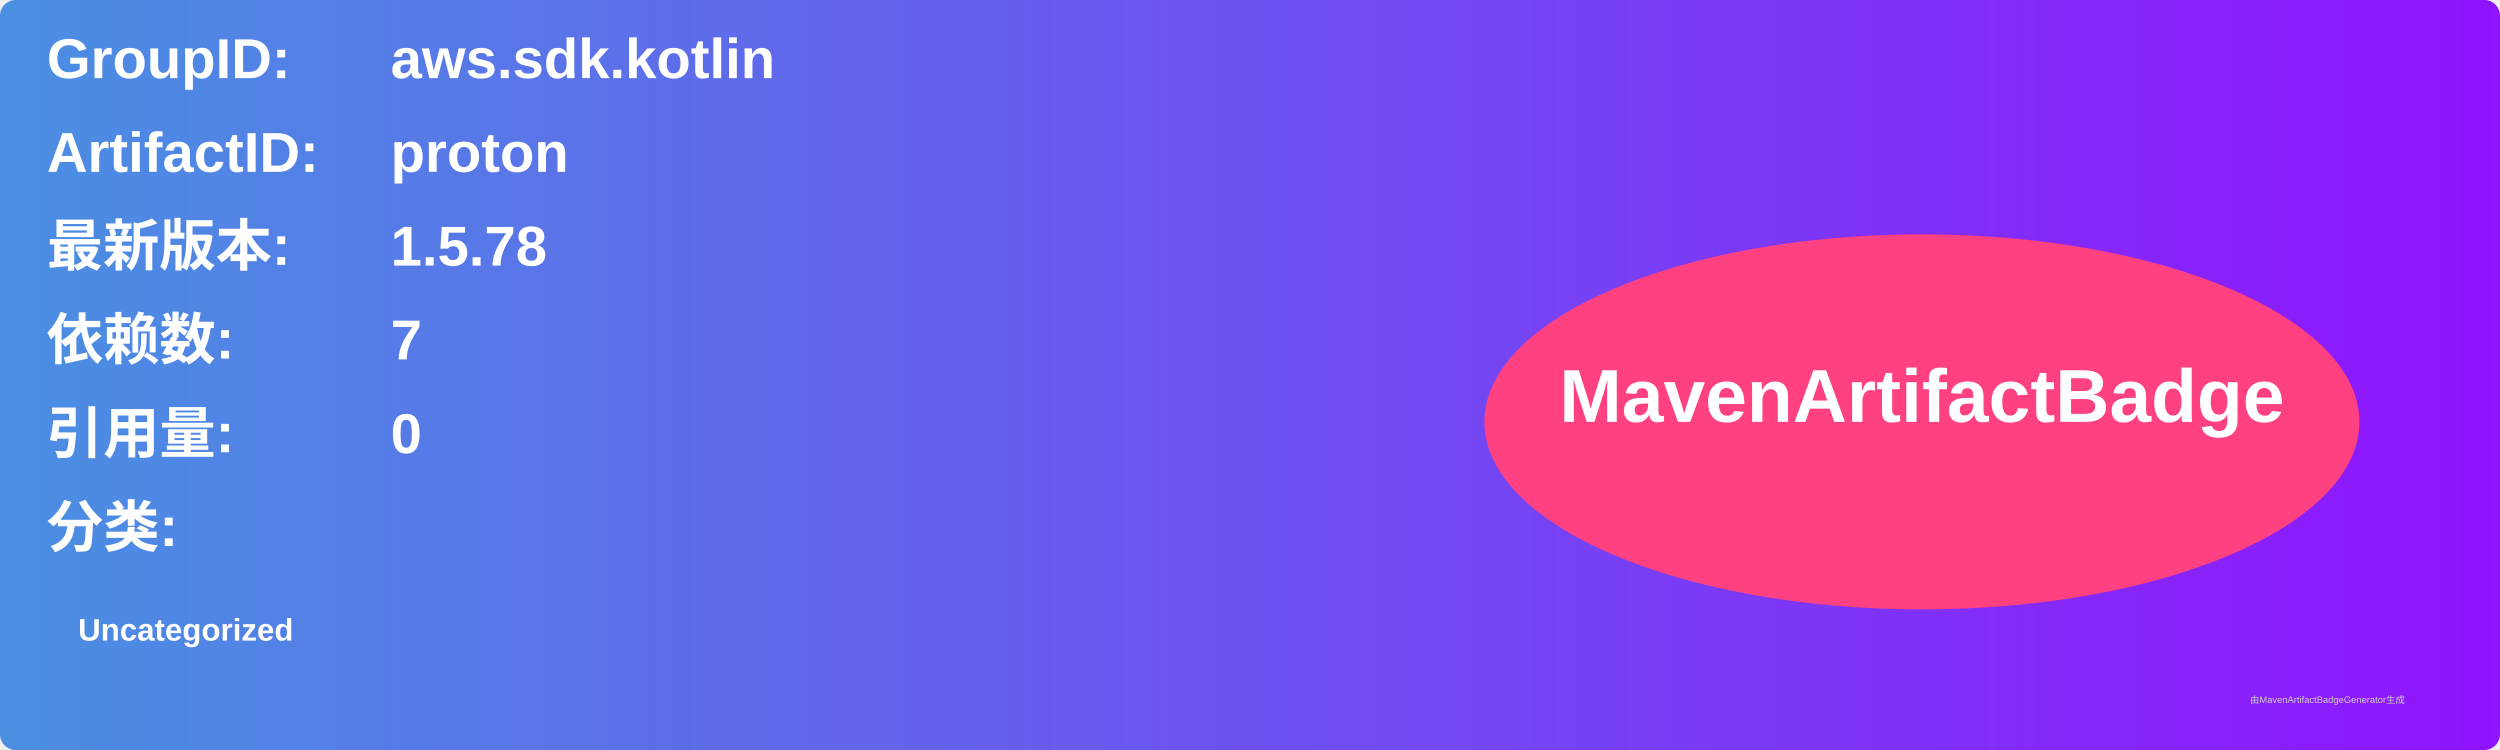
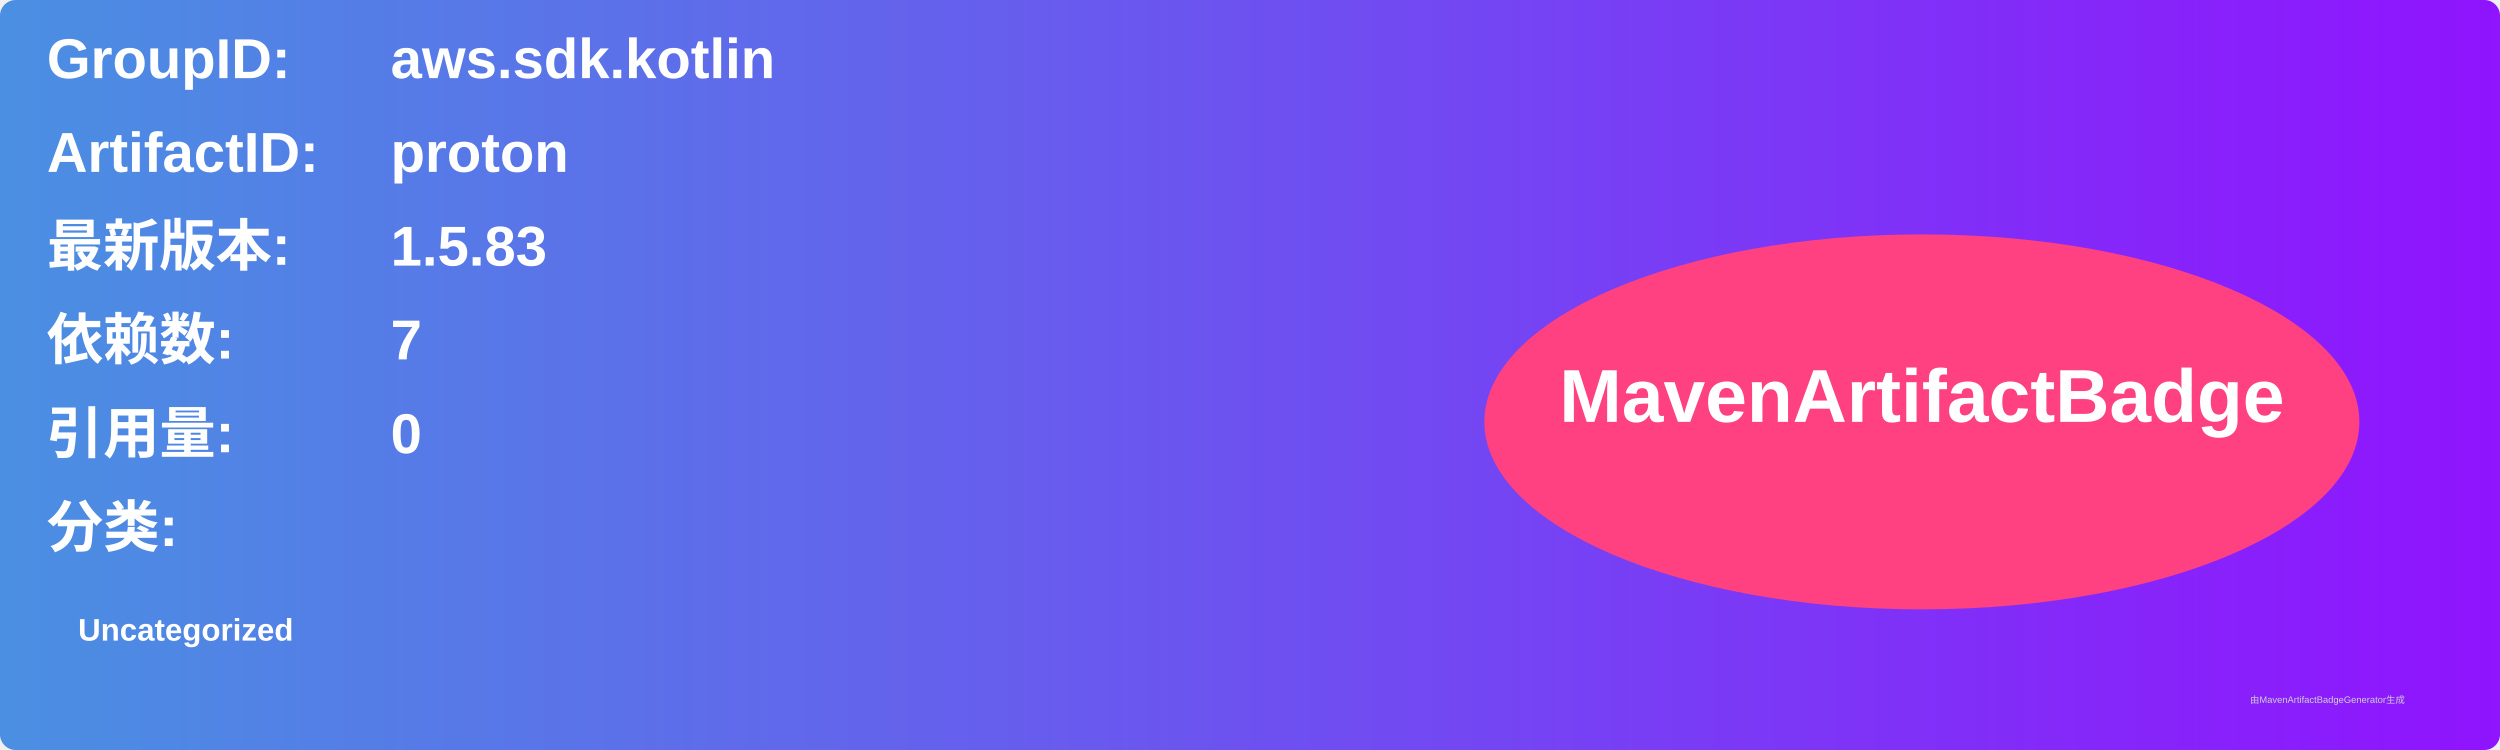
<svg xmlns="http://www.w3.org/2000/svg" width="800" height="240" viewBox="0 0 800 240">
  <linearGradient id="grad" x1="0%" y1="0%" x2="100%" y2="0%">
    <stop offset="0%" stop-color="#4a90e2" />
    <stop offset="100%" stop-color="#9013fe" />
  </linearGradient>
  <rect width="100%" height="100%" rx="5" ry="5" fill="url(#grad)" />
  <g transform="translate(15, 15)">
    <text x="0" y="10" font-family="Arial" font-size="18" fill="white" font-weight="bold" width="260">GroupID:</text>
    <text x="110" y="10" font-family="Arial" font-size="18" fill="white" font-weight="bold" width="460">aws.sdk.kotlin</text>
    <text x="0" y="40" font-family="Arial" font-size="18" fill="white" font-weight="bold" width="260">ArtifactID:</text>
    <text x="110" y="40" font-family="Arial" font-size="18" fill="white" font-weight="bold" width="460">proton</text>
    <text x="0" y="70" font-family="Arial" font-size="18" fill="white" font-weight="bold">最新版本:</text>
    <text x="110" y="70" font-family="Arial" font-size="18" fill="white" font-weight="bold">
-       <tspan font-weight="bold">1.5.78</tspan>
+       <tspan font-weight="bold">1.5.83</tspan>
    </text>
    <text x="0" y="100" font-family="Arial" font-size="18" fill="white" font-weight="bold">依赖数: </text>
    <text x="110" y="100" font-family="Arial" font-size="18" fill="white">
      <tspan font-weight="bold">7</tspan>
    </text>
    <text x="0" y="130" font-family="Arial" font-size="18" fill="white" font-weight="bold">引用量: </text>
    <text x="110" y="130" font-family="Arial" font-size="18" fill="white">
      <tspan font-weight="bold">0</tspan>
    </text>
    <text x="0" y="160" font-family="Arial" font-size="18" fill="white" font-weight="bold">分类:</text>
    <text x="10" y="190" font-family="Arial" font-size="10" fill="white">
      <tspan font-weight="bold">Uncategorized</tspan>
    </text>
    <ellipse cx="600" cy="120" rx="140" ry="60" fill="#ff4081" />
    <text x="600" y="120" text-anchor="middle" font-family="Arial" font-size="24" fill="white" font-weight="bold">MavenArtifactBadge</text>
  </g>
  <text x="720" y="225" font-family="Arial" font-size="3" fill="#d0d0d0">由MavenArtifactBadgeGenerator生成</text>
</svg>
